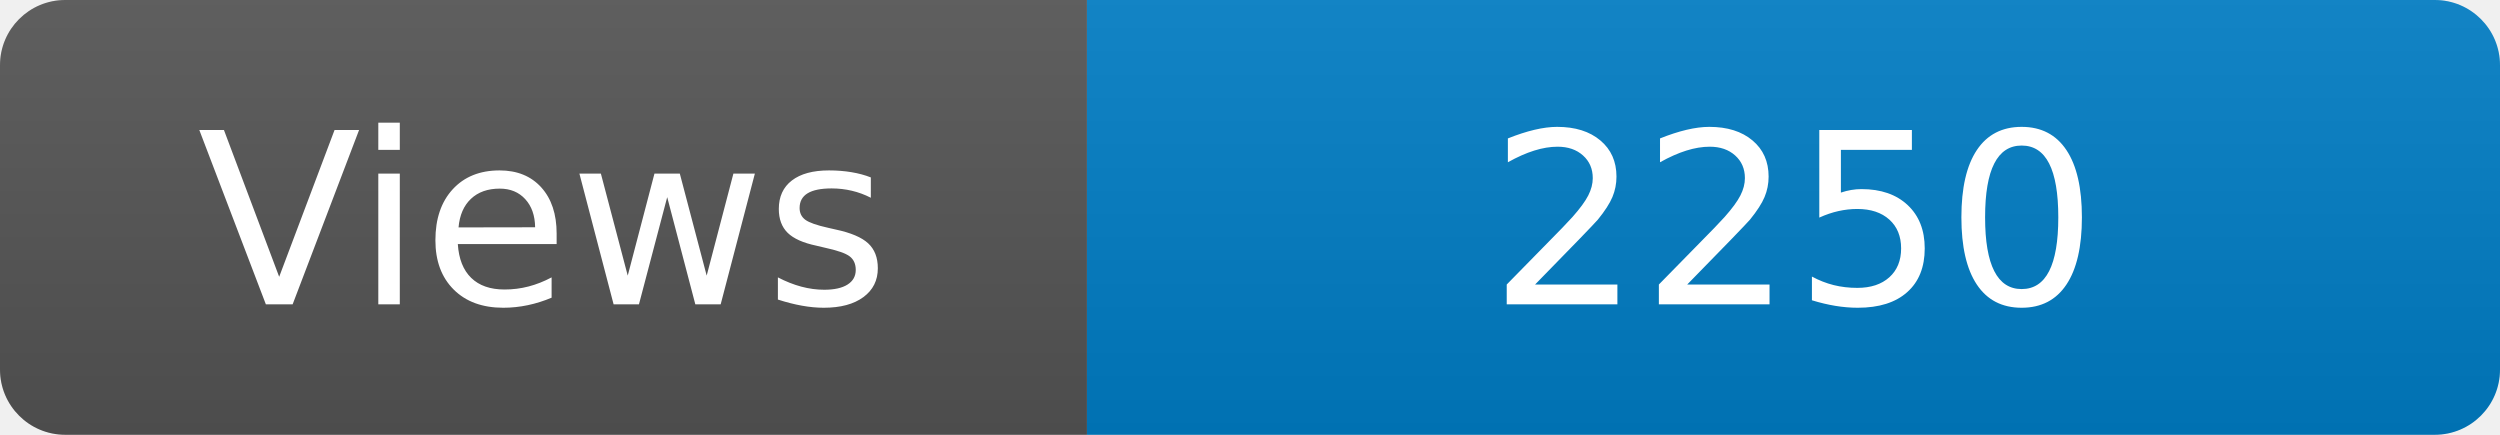
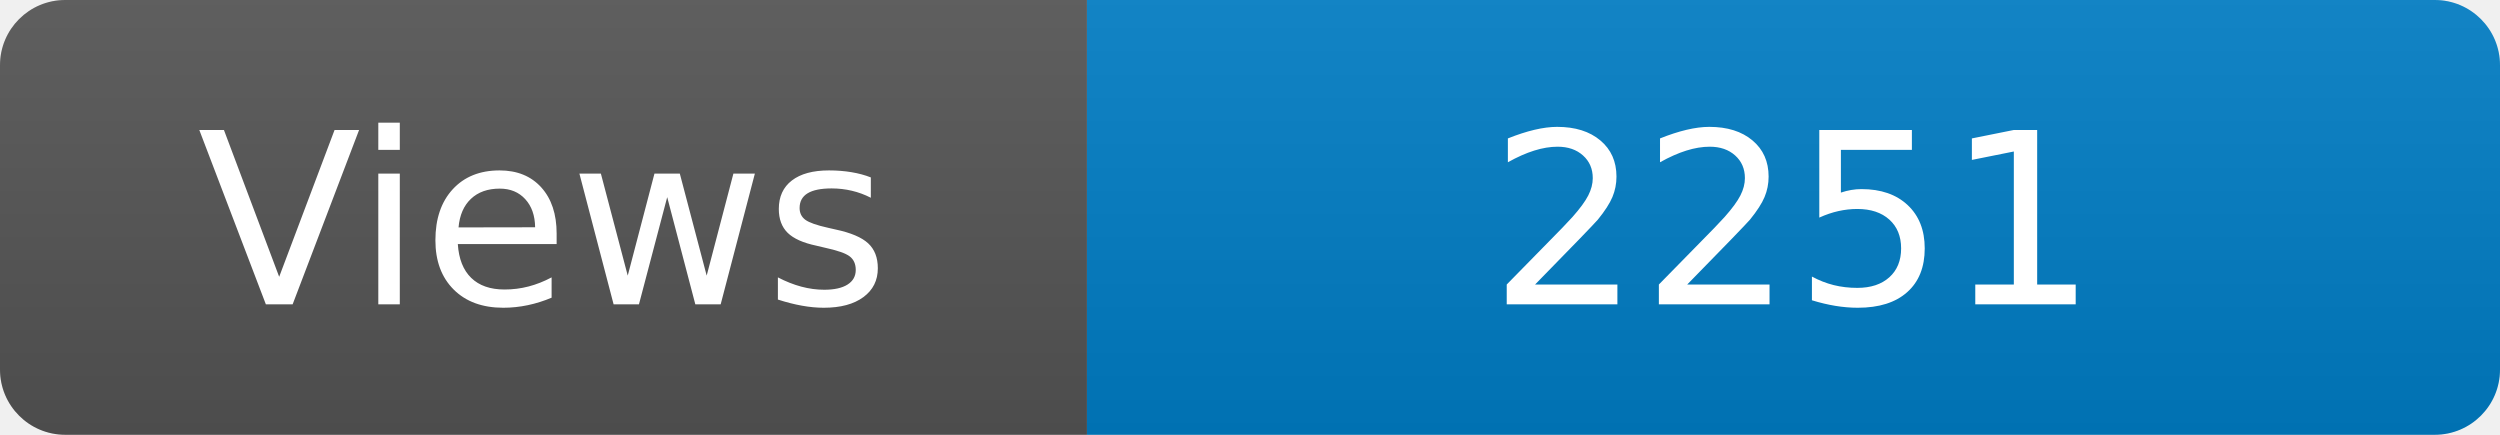
<svg xmlns="http://www.w3.org/2000/svg" width="115" height="20" role="img" aria-label="Maintained?: yes">
  <linearGradient id="s" x2="0" y2="100%">
    <stop offset="0" stop-color="#bbb" stop-opacity=".1" />
    <stop offset="1" stop-opacity=".1" />
  </linearGradient>
  <clipPath id="r">
    <rect width="115" height="20" rx="3" fill="#fff" />
  </clipPath>
  <g clip-path="url(#r)">
    <rect width="50" height="20" fill="#555" />
    <rect x="50" width="160" height="20" fill="#007ec6" />
    <rect width="115" height="20" fill="url(#s)" />
  </g>
  <g fill="#fff" text-anchor="middle" font-family="Verdana,Geneva,DejaVu Sans,sans-serif" font-size="110">
    <text x="250" y="140" transform="scale(.1)" fill="#fff">Views</text>
-     <text x="825" y="140" transform="scale(.1)" fill="#fff">2250</text>
+     <text x="825" y="140" transform="scale(.1)" fill="#fff">2251</text>
  </g>
</svg>
